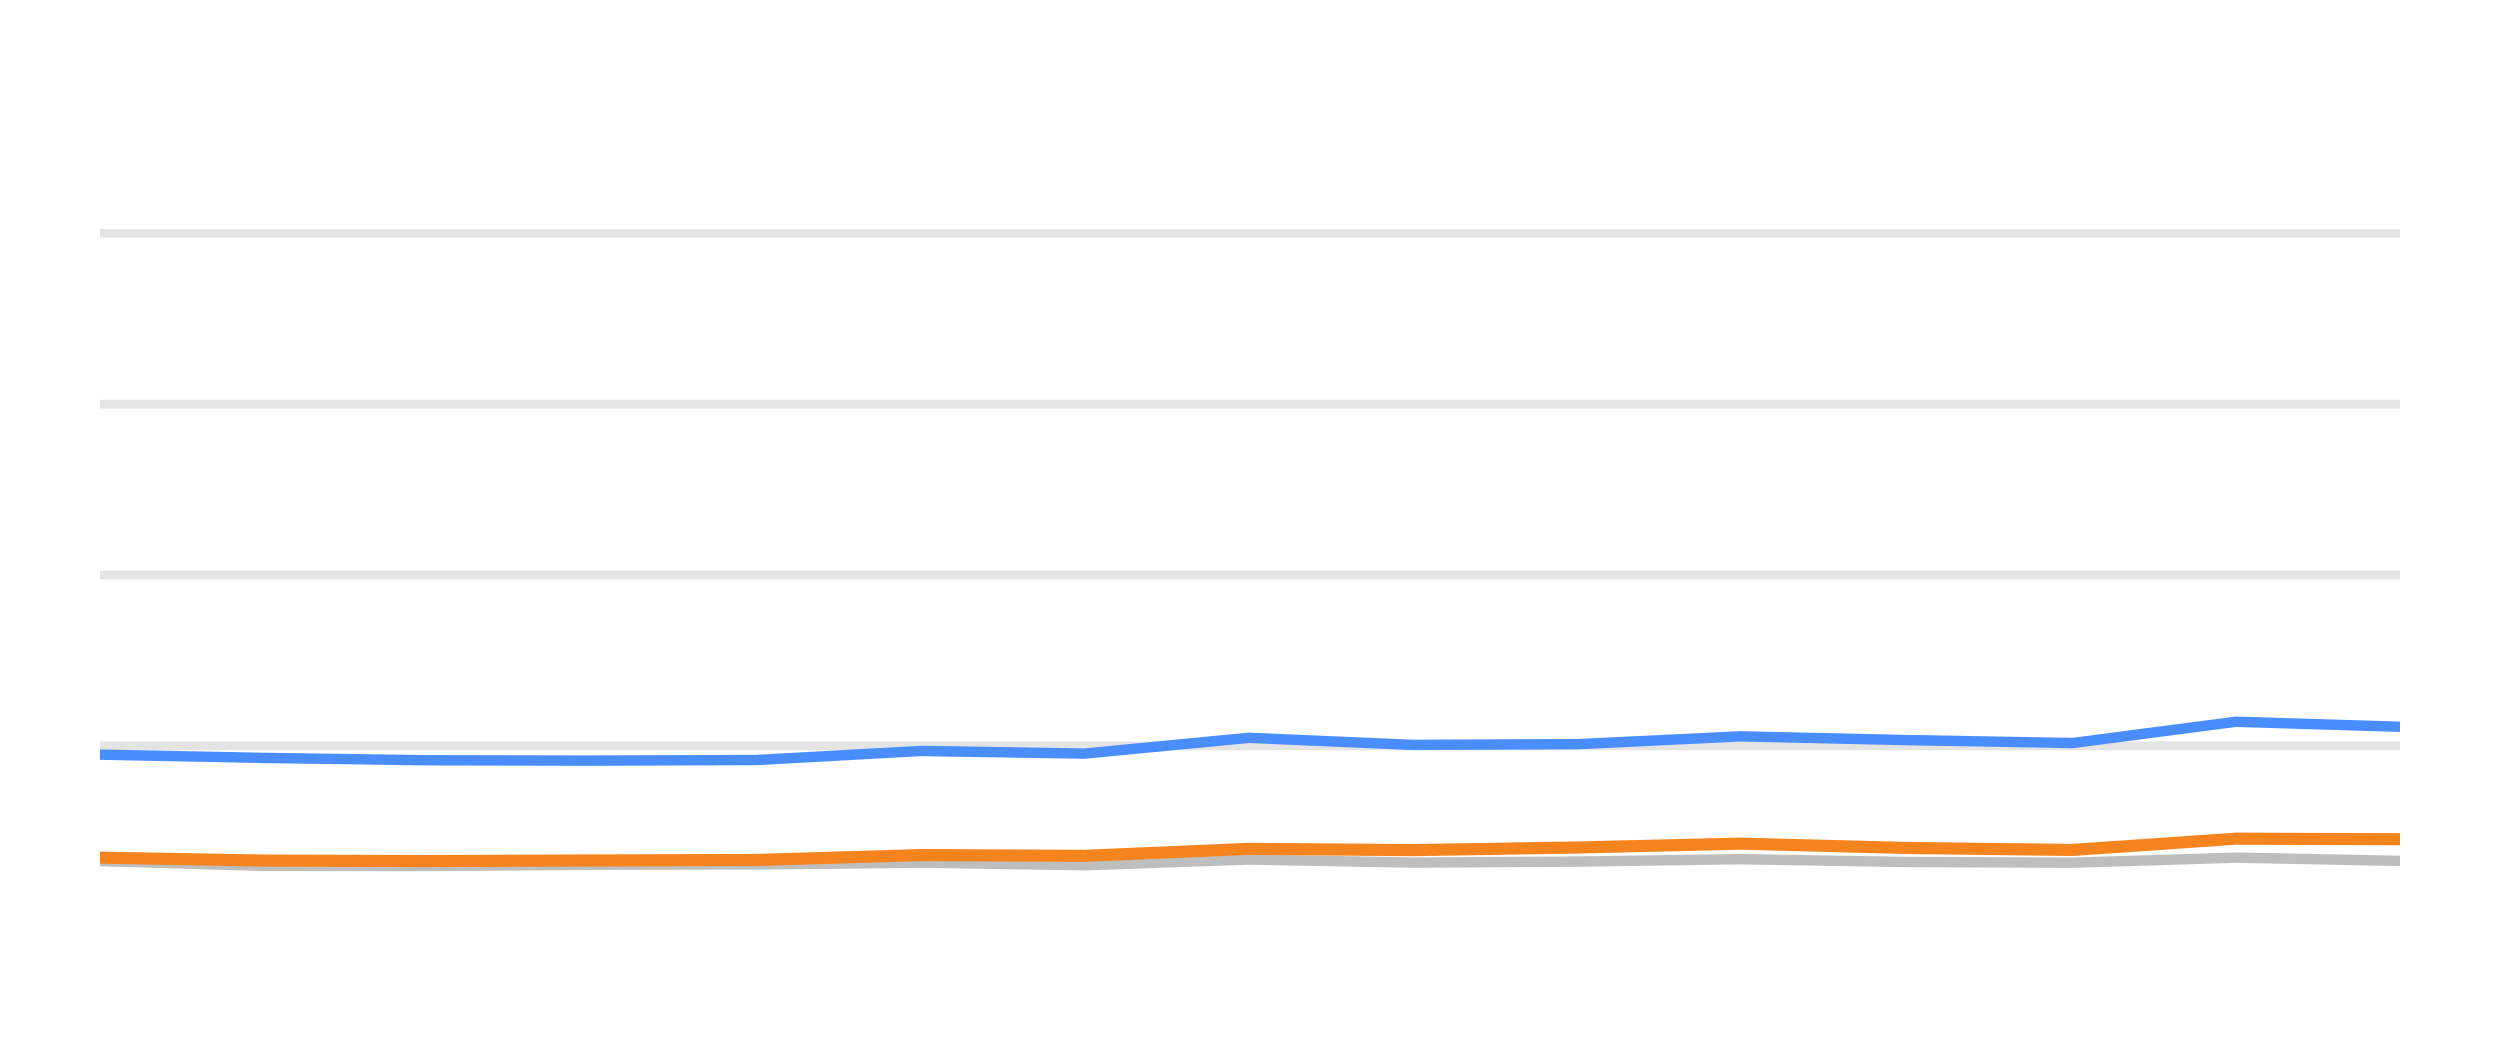
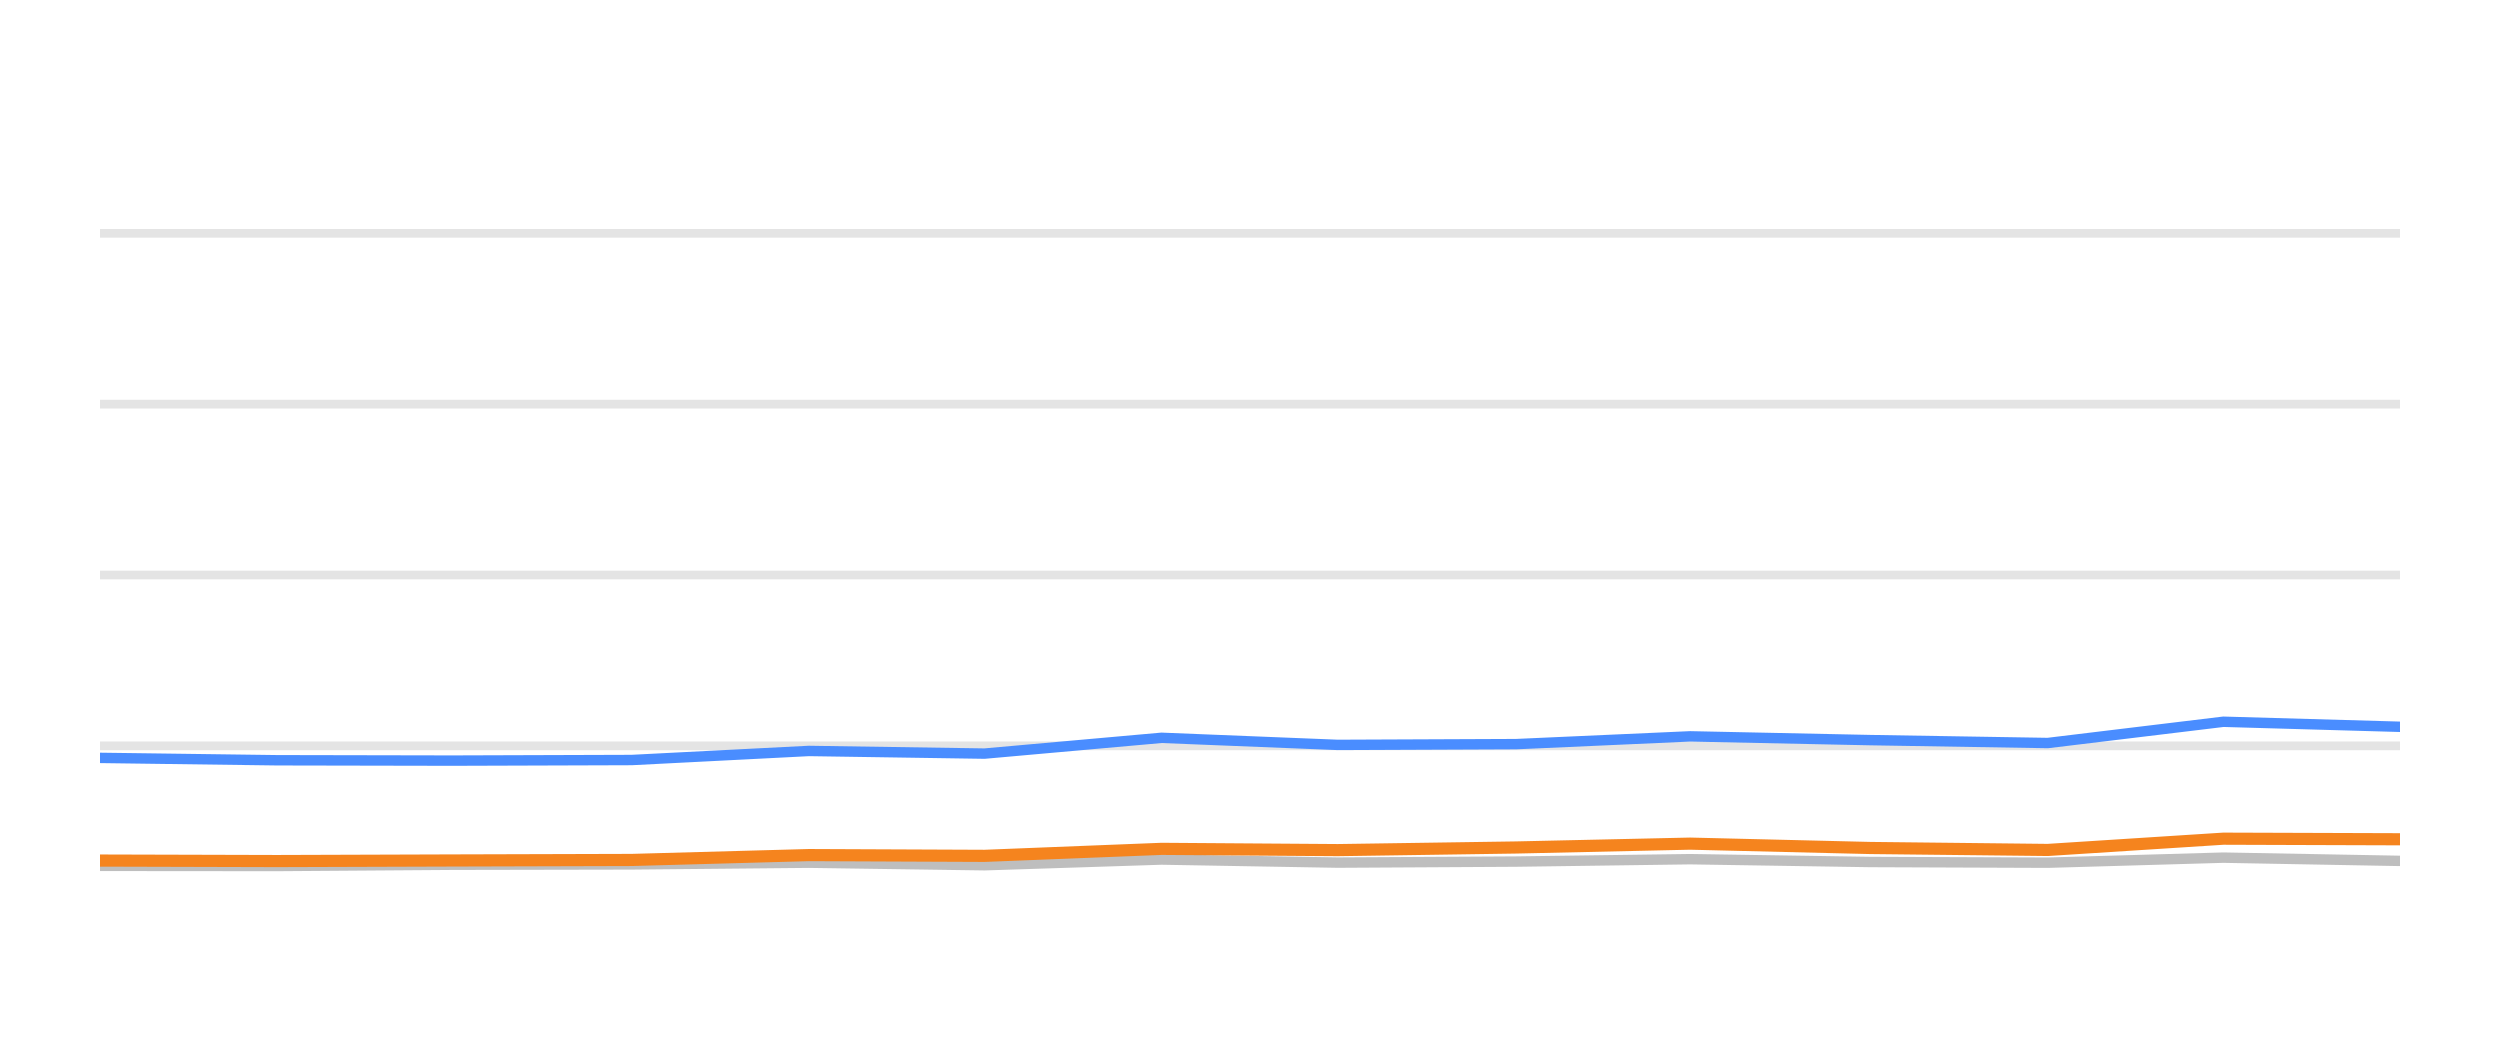
<svg xmlns="http://www.w3.org/2000/svg" width="144pt" height="60pt" viewBox="0 0 144 60" version="1.1">
  <defs>
    <style type="text/css">*{stroke-linejoin: round; stroke-linecap: butt}</style>
  </defs>
  <g id="figure_1">
    <g id="patch_1">
      <path d="M 0 60  L 144 60  L 144 0  L 0 0  L 0 60  z " style="fill: none; opacity: 0" />
    </g>
    <g id="axes_1">
      <g id="patch_2">
        <path d="M 5.76 52.8  L 138.24 52.8  L 138.24 3.6  L 5.76 3.6  L 5.76 52.8  z " style="fill: none" />
      </g>
      <g id="matplotlib.axis_1" />
      <g id="matplotlib.axis_2" />
      <g id="line2d_1">
-         <path d="M 5.76 42.96  L 138.24 42.96  " clip-path="url(#p36ab45869d)" style="fill: none; stroke: #b2b2b2; stroke-opacity: 0.35; stroke-width: 0.5; stroke-linecap: square" />
+         <path d="M 5.76 42.96  L 138.24 42.96  " clip-path="url(#p1c2d73881b)" style="fill: none; stroke: #b2b2b2; stroke-opacity: 0.35; stroke-width: 0.5; stroke-linecap: square" />
      </g>
      <g id="line2d_2">
-         <path d="M 5.76 33.12  L 138.24 33.12  " clip-path="url(#p36ab45869d)" style="fill: none; stroke: #b2b2b2; stroke-opacity: 0.35; stroke-width: 0.5; stroke-linecap: square" />
+         <path d="M 5.76 33.12  L 138.24 33.12  " clip-path="url(#p1c2d73881b)" style="fill: none; stroke: #b2b2b2; stroke-opacity: 0.35; stroke-width: 0.5; stroke-linecap: square" />
      </g>
      <g id="line2d_3">
-         <path d="M 5.76 23.28  L 138.24 23.28  " clip-path="url(#p36ab45869d)" style="fill: none; stroke: #b2b2b2; stroke-opacity: 0.35; stroke-width: 0.5; stroke-linecap: square" />
+         <path d="M 5.76 23.28  L 138.24 23.28  " clip-path="url(#p1c2d73881b)" style="fill: none; stroke: #b2b2b2; stroke-opacity: 0.35; stroke-width: 0.5; stroke-linecap: square" />
      </g>
      <g id="line2d_4">
-         <path d="M 5.76 13.44  L 138.24 13.44  " clip-path="url(#p36ab45869d)" style="fill: none; stroke: #b2b2b2; stroke-opacity: 0.35; stroke-width: 0.5; stroke-linecap: square" />
+         <path d="M 5.76 13.44  L 138.24 13.44  " clip-path="url(#p1c2d73881b)" style="fill: none; stroke: #b2b2b2; stroke-opacity: 0.35; stroke-width: 0.5; stroke-linecap: square" />
      </g>
      <g id="line2d_5">
-         <path d="M 5.76 49.597  L 15.099 49.873  L 24.574 49.882  L 33.957 49.809  L 43.563 49.789  L 53.051 49.691  L 62.454 49.838  L 71.933 49.509  L 81.364 49.686  L 90.915 49.627  L 100.234 49.489  L 109.867 49.651  L 119.38 49.691  L 128.783 49.4  L 138.24 49.587  " clip-path="url(#p36ab45869d)" style="fill: none; stroke: #bebebe; stroke-width: 0.6; stroke-linecap: round" />
+         <path d="M 5.76 49.873  L 15.953 49.882  L 26.048 49.809  L 36.383 49.789  L 46.59 49.691  L 56.706 49.838  L 66.904 49.509  L 77.05 49.686  L 87.325 49.627  L 97.351 49.489  L 107.716 49.651  L 117.949 49.691  L 128.066 49.4  L 138.24 49.587  " clip-path="url(#p1c2d73881b)" style="fill: none; stroke: #bebebe; stroke-width: 0.6; stroke-linecap: round" />
      </g>
      <g id="line2d_6">
-         <path d="M 5.76 43.467  L 15.099 43.654  L 24.574 43.791  L 33.957 43.811  L 43.563 43.777  L 53.051 43.255  L 62.454 43.408  L 71.933 42.498  L 81.364 42.906  L 90.915 42.862  L 100.234 42.414  L 109.867 42.63  L 119.38 42.798  L 128.783 41.573  L 138.24 41.863  " clip-path="url(#p36ab45869d)" style="fill: none; stroke: #4a8dff; stroke-width: 0.6; stroke-linecap: round" />
+         <path d="M 5.76 43.654  L 15.953 43.791  L 26.048 43.811  L 36.383 43.777  L 46.59 43.255  L 56.706 43.408  L 66.904 42.498  L 77.05 42.906  L 87.325 42.862  L 97.351 42.414  L 107.716 42.63  L 117.949 42.798  L 128.066 41.573  L 138.24 41.863  " clip-path="url(#p1c2d73881b)" style="fill: none; stroke: #4a8dff; stroke-width: 0.6; stroke-linecap: round" />
      </g>
      <g id="line2d_7">
-         <path d="M 5.76 49.4  L 15.099 49.568  L 24.574 49.597  L 33.957 49.563  L 43.563 49.533  L 53.051 49.253  L 62.454 49.297  L 71.933 48.894  L 81.364 48.967  L 90.915 48.815  L 100.234 48.593  L 109.867 48.844  L 119.38 48.957  L 128.783 48.308  L 138.24 48.342  " clip-path="url(#p36ab45869d)" style="fill: none; stroke: #f5841e; stroke-width: 0.7; stroke-linecap: round" />
+         <path d="M 5.76 49.568  L 15.953 49.597  L 26.048 49.563  L 36.383 49.533  L 46.59 49.253  L 56.706 49.297  L 66.904 48.894  L 77.05 48.967  L 87.325 48.815  L 97.351 48.593  L 107.716 48.844  L 117.949 48.957  L 128.066 48.308  L 138.24 48.342  " clip-path="url(#p1c2d73881b)" style="fill: none; stroke: #f5841e; stroke-width: 0.7; stroke-linecap: round" />
      </g>
    </g>
  </g>
  <defs>
-     <clipPath id="p36ab45869d">
+     <clipPath id="p1c2d73881b">
      <rect x="5.76" y="3.6" width="132.48" height="49.2" />
    </clipPath>
  </defs>
</svg>
